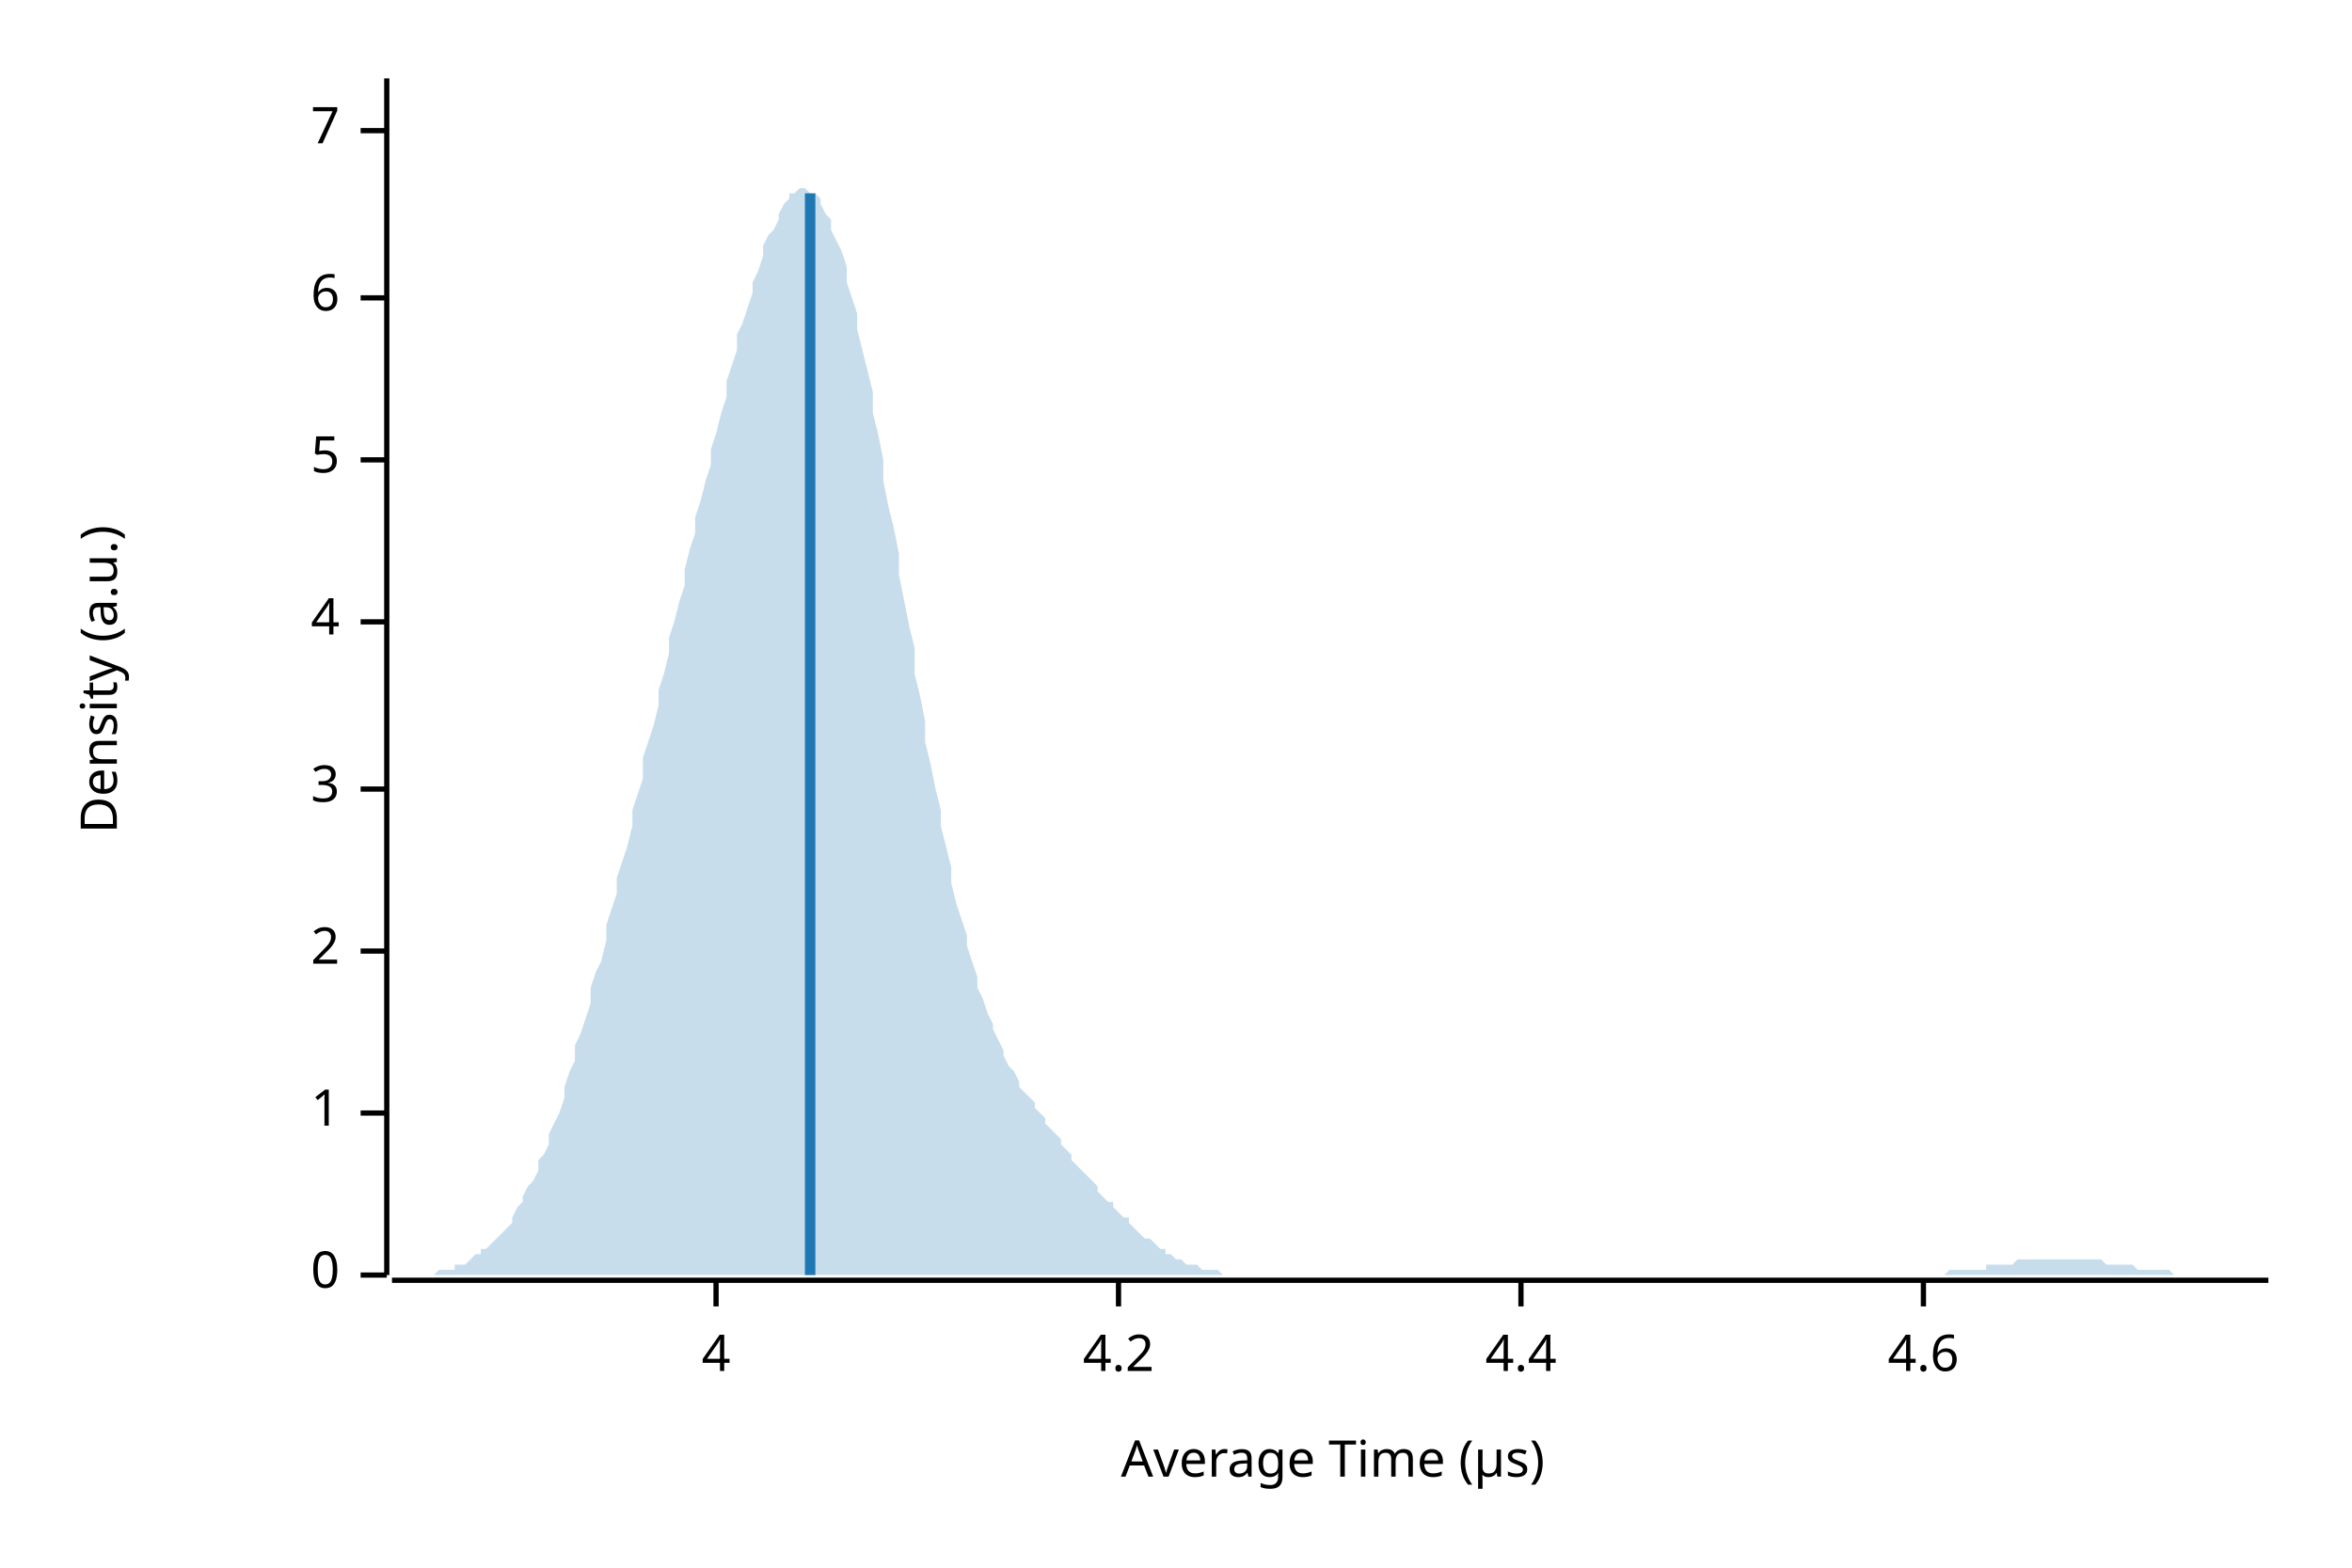
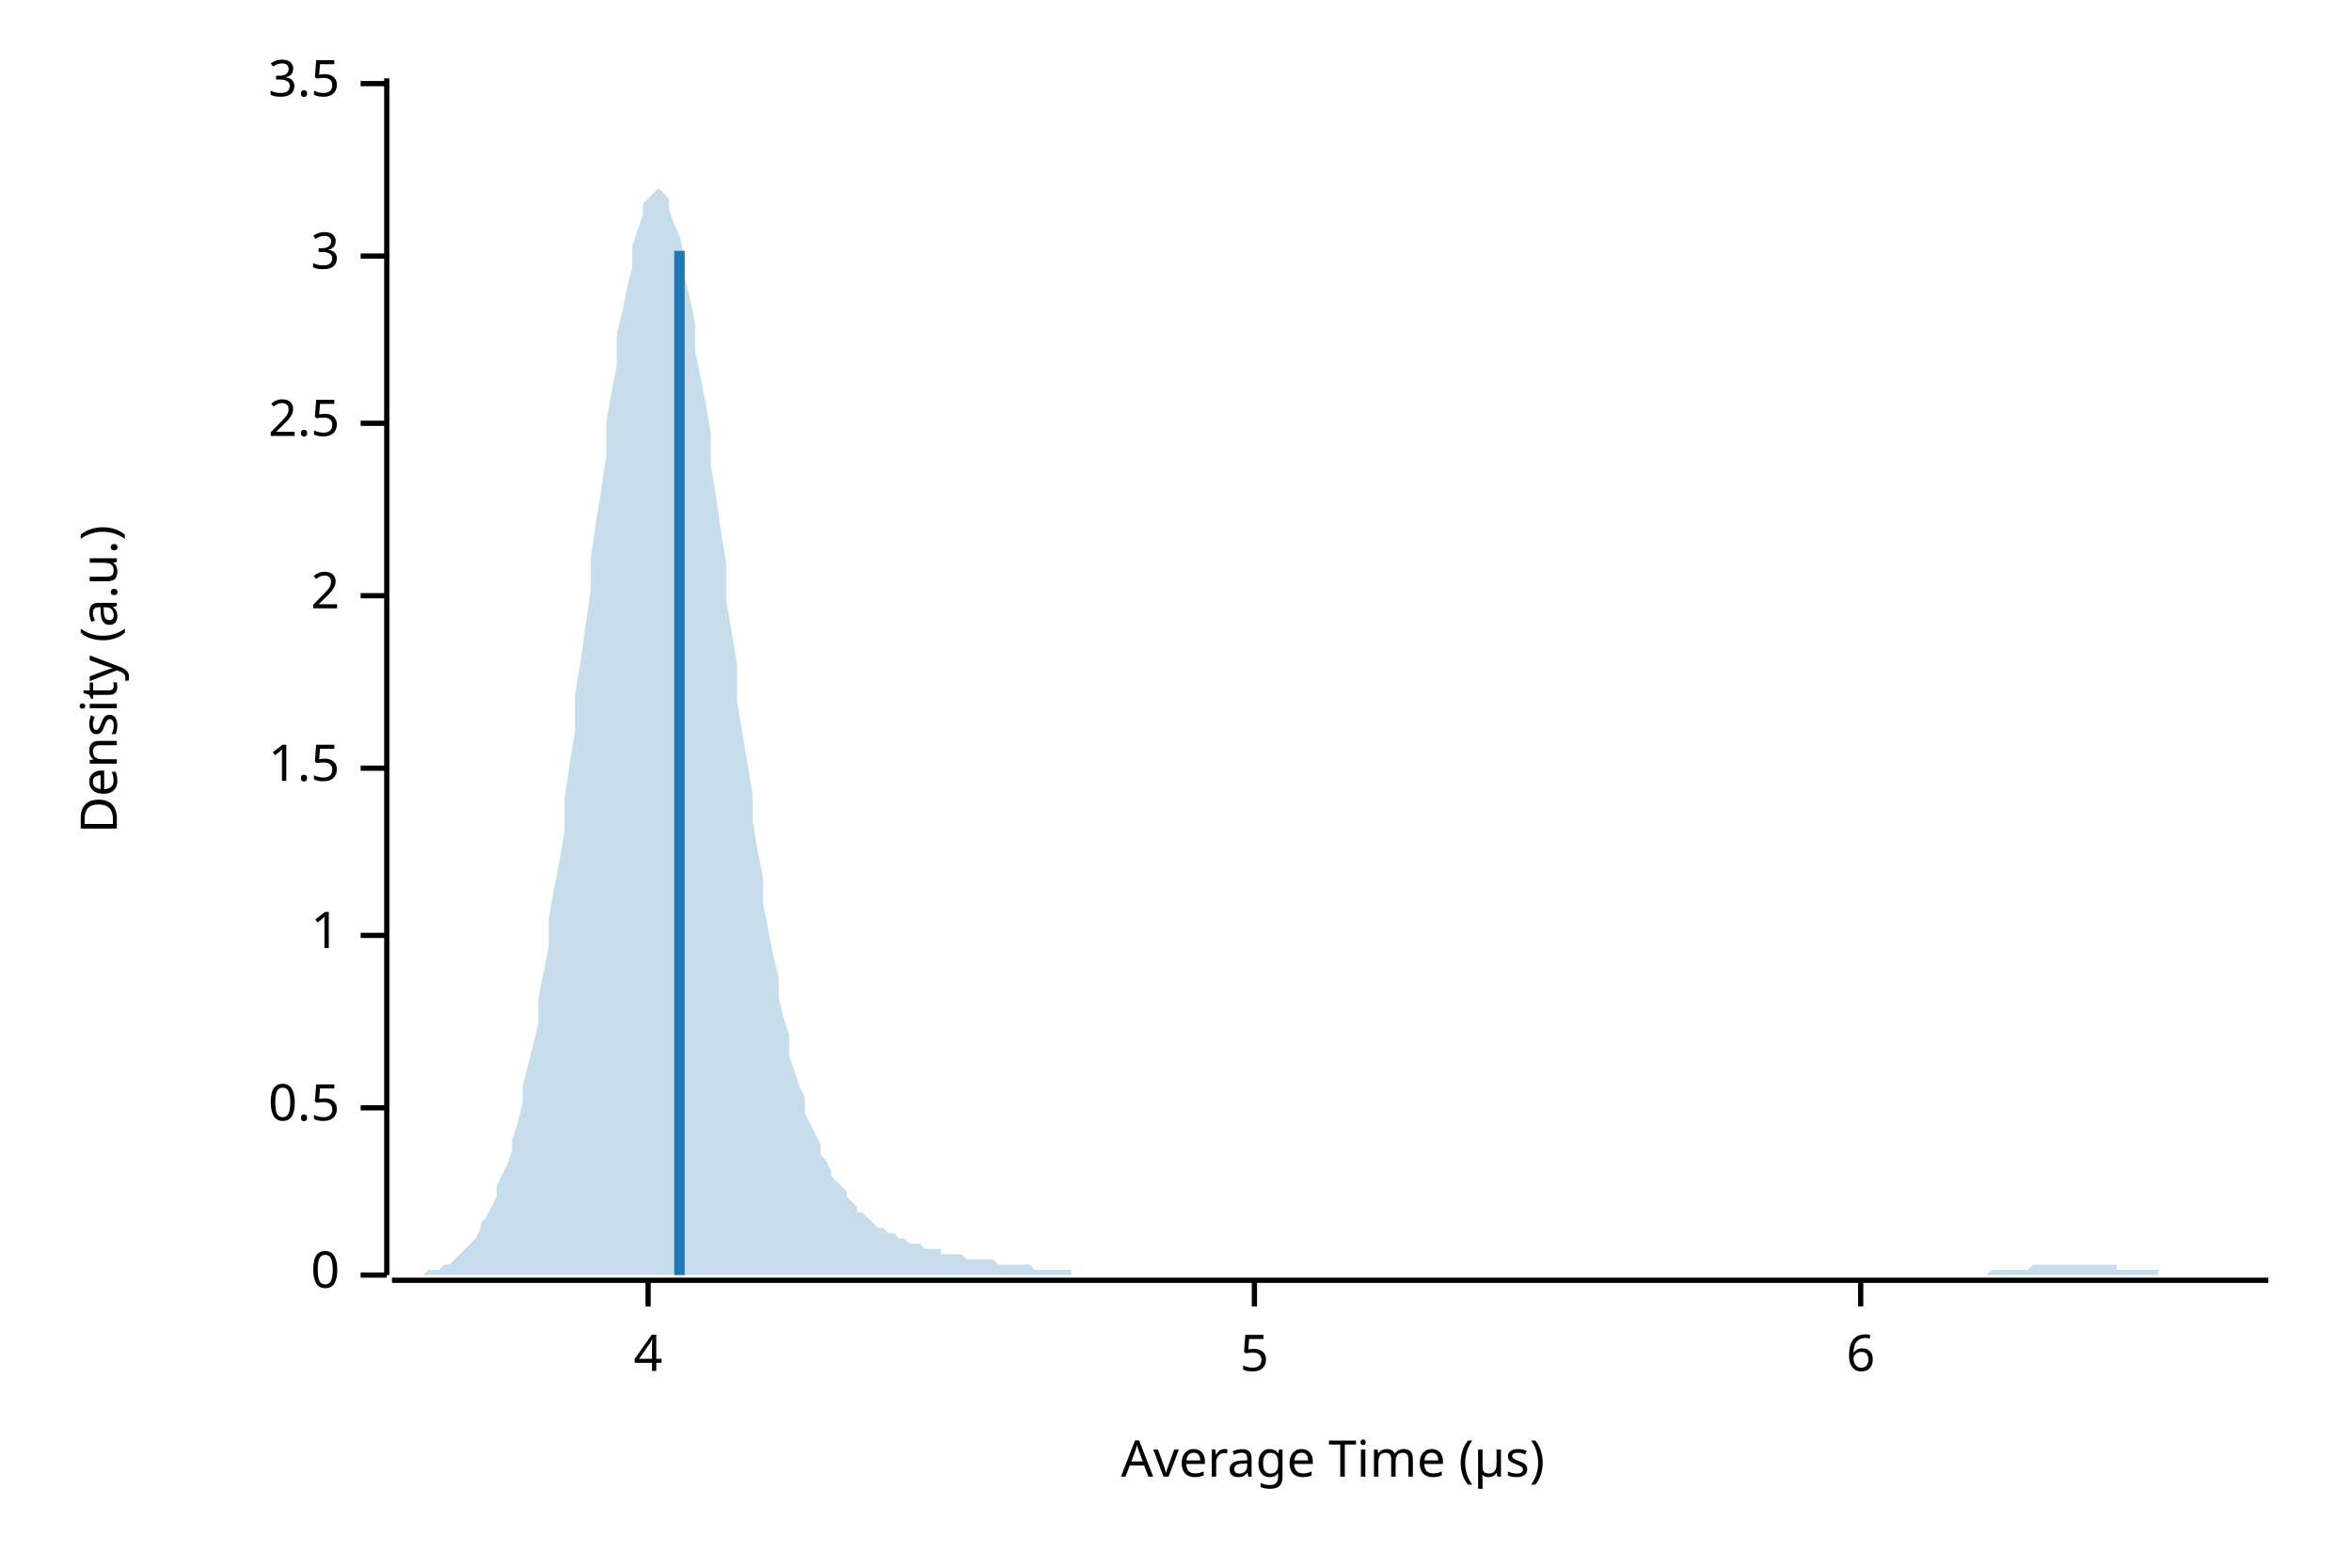
<svg xmlns="http://www.w3.org/2000/svg" width="450" height="300" viewBox="0 0 450 300">
  <text x="15" y="130" dy="0.76em" text-anchor="middle" font-family="sans-serif" font-size="9.677" opacity="1" fill="#000000" transform="rotate(270, 15, 130)">
Density (a.u.)
</text>
  <text x="255" y="285" dy="-0.5ex" text-anchor="middle" font-family="sans-serif" font-size="9.677" opacity="1" fill="#000000">
Average Time (µs)
</text>
  <polyline fill="none" opacity="1" stroke="#000000" stroke-width="1" points="74,15 74,244 " />
  <text x="65" y="244" dy="0.5ex" text-anchor="end" font-family="sans-serif" font-size="9.677" opacity="1" fill="#000000">
0
</text>
  <polyline fill="none" opacity="1" stroke="#000000" stroke-width="1" points="69,244 74,244 " />
-   <text x="65" y="213" dy="0.5ex" text-anchor="end" font-family="sans-serif" font-size="9.677" opacity="1" fill="#000000">
+   <text x="65" y="212" dy="0.5ex" text-anchor="end" font-family="sans-serif" font-size="9.677" opacity="1" fill="#000000">
+ 0.5
+ </text>
+   <polyline fill="none" opacity="1" stroke="#000000" stroke-width="1" points="69,212 74,212 " />
+   <text x="65" y="179" dy="0.5ex" text-anchor="end" font-family="sans-serif" font-size="9.677" opacity="1" fill="#000000">
1
</text>
-   <polyline fill="none" opacity="1" stroke="#000000" stroke-width="1" points="69,213 74,213 " />
-   <text x="65" y="182" dy="0.5ex" text-anchor="end" font-family="sans-serif" font-size="9.677" opacity="1" fill="#000000">
+   <polyline fill="none" opacity="1" stroke="#000000" stroke-width="1" points="69,179 74,179 " />
+   <text x="65" y="147" dy="0.5ex" text-anchor="end" font-family="sans-serif" font-size="9.677" opacity="1" fill="#000000">
+ 1.5
+ </text>
+   <polyline fill="none" opacity="1" stroke="#000000" stroke-width="1" points="69,147 74,147 " />
+   <text x="65" y="114" dy="0.5ex" text-anchor="end" font-family="sans-serif" font-size="9.677" opacity="1" fill="#000000">
2
</text>
-   <polyline fill="none" opacity="1" stroke="#000000" stroke-width="1" points="69,182 74,182 " />
-   <text x="65" y="151" dy="0.5ex" text-anchor="end" font-family="sans-serif" font-size="9.677" opacity="1" fill="#000000">
+   <polyline fill="none" opacity="1" stroke="#000000" stroke-width="1" points="69,114 74,114 " />
+   <text x="65" y="81" dy="0.5ex" text-anchor="end" font-family="sans-serif" font-size="9.677" opacity="1" fill="#000000">
+ 2.5
+ </text>
+   <polyline fill="none" opacity="1" stroke="#000000" stroke-width="1" points="69,81 74,81 " />
+   <text x="65" y="49" dy="0.5ex" text-anchor="end" font-family="sans-serif" font-size="9.677" opacity="1" fill="#000000">
3
</text>
-   <polyline fill="none" opacity="1" stroke="#000000" stroke-width="1" points="69,151 74,151 " />
-   <text x="65" y="119" dy="0.5ex" text-anchor="end" font-family="sans-serif" font-size="9.677" opacity="1" fill="#000000">
+   <polyline fill="none" opacity="1" stroke="#000000" stroke-width="1" points="69,49 74,49 " />
+   <text x="65" y="16" dy="0.5ex" text-anchor="end" font-family="sans-serif" font-size="9.677" opacity="1" fill="#000000">
+ 3.5
+ </text>
+   <polyline fill="none" opacity="1" stroke="#000000" stroke-width="1" points="69,16 74,16 " />
+   <polyline fill="none" opacity="1" stroke="#000000" stroke-width="1" points="75,245 434,245 " />
+   <text x="124" y="255" dy="0.76em" text-anchor="middle" font-family="sans-serif" font-size="9.677" opacity="1" fill="#000000">
4
</text>
-   <polyline fill="none" opacity="1" stroke="#000000" stroke-width="1" points="69,119 74,119 " />
-   <text x="65" y="88" dy="0.5ex" text-anchor="end" font-family="sans-serif" font-size="9.677" opacity="1" fill="#000000">
+   <polyline fill="none" opacity="1" stroke="#000000" stroke-width="1" points="124,245 124,250 " />
+   <text x="240" y="255" dy="0.76em" text-anchor="middle" font-family="sans-serif" font-size="9.677" opacity="1" fill="#000000">
5
</text>
-   <polyline fill="none" opacity="1" stroke="#000000" stroke-width="1" points="69,88 74,88 " />
-   <text x="65" y="57" dy="0.5ex" text-anchor="end" font-family="sans-serif" font-size="9.677" opacity="1" fill="#000000">
+   <polyline fill="none" opacity="1" stroke="#000000" stroke-width="1" points="240,245 240,250 " />
+   <text x="356" y="255" dy="0.76em" text-anchor="middle" font-family="sans-serif" font-size="9.677" opacity="1" fill="#000000">
6
</text>
-   <polyline fill="none" opacity="1" stroke="#000000" stroke-width="1" points="69,57 74,57 " />
-   <text x="65" y="25" dy="0.5ex" text-anchor="end" font-family="sans-serif" font-size="9.677" opacity="1" fill="#000000">
- 7
- </text>
-   <polyline fill="none" opacity="1" stroke="#000000" stroke-width="1" points="69,25 74,25 " />
-   <polyline fill="none" opacity="1" stroke="#000000" stroke-width="1" points="75,245 434,245 " />
-   <text x="137" y="255" dy="0.76em" text-anchor="middle" font-family="sans-serif" font-size="9.677" opacity="1" fill="#000000">
- 4
- </text>
-   <polyline fill="none" opacity="1" stroke="#000000" stroke-width="1" points="137,245 137,250 " />
-   <text x="214" y="255" dy="0.76em" text-anchor="middle" font-family="sans-serif" font-size="9.677" opacity="1" fill="#000000">
- 4.2
- </text>
-   <polyline fill="none" opacity="1" stroke="#000000" stroke-width="1" points="214,245 214,250 " />
-   <text x="291" y="255" dy="0.76em" text-anchor="middle" font-family="sans-serif" font-size="9.677" opacity="1" fill="#000000">
- 4.4
- </text>
-   <polyline fill="none" opacity="1" stroke="#000000" stroke-width="1" points="291,245 291,250 " />
-   <text x="368" y="255" dy="0.76em" text-anchor="middle" font-family="sans-serif" font-size="9.677" opacity="1" fill="#000000">
- 4.6
- </text>
-   <polyline fill="none" opacity="1" stroke="#000000" stroke-width="1" points="368,245 368,250 " />
-   <polygon opacity="0.25" fill="#1F78B4" points="75,244 75,244 76,244 77,244 77,244 78,244 79,244 80,244 80,244 81,244 82,244 82,244 83,244 84,243 85,243 85,243 86,243 87,243 87,242 88,242 89,242 90,241 90,241 91,240 92,240 92,239 93,239 94,238 95,237 95,237 96,236 97,235 98,234 98,233 99,231 100,230 100,229 101,227 102,226 103,224 103,222 104,221 105,219 105,217 106,215 107,213 108,210 108,208 109,205 110,203 110,200 111,198 112,195 113,192 113,189 114,186 115,184 116,180 116,177 117,174 118,171 118,168 119,165 120,162 121,158 121,155 122,152 123,149 123,145 124,142 125,139 126,135 126,132 127,129 128,125 128,122 129,119 130,115 131,112 131,109 132,105 133,102 133,99 134,96 135,92 136,89 136,86 137,83 138,79 139,76 139,73 140,70 141,67 141,64 142,62 143,59 144,56 144,54 145,52 146,49 146,47 147,45 148,44 149,42 149,41 150,39 151,38 151,37 152,37 153,36 154,36 154,36 155,37 156,37 157,38 157,39 158,41 159,42 159,44 160,46 161,48 162,51 162,54 163,57 164,60 164,63 165,67 166,71 167,75 167,79 168,83 169,88 169,92 170,97 171,101 172,106 172,110 173,115 174,120 175,124 175,129 176,133 177,138 177,142 178,146 179,151 180,155 180,158 181,162 182,166 182,169 183,173 184,176 185,179 185,181 186,184 187,187 187,189 188,191 189,194 190,196 190,197 191,199 192,201 192,202 193,204 194,205 195,207 195,208 196,209 197,210 198,211 198,212 199,213 200,214 200,215 201,216 202,217 203,218 203,219 204,220 205,221 205,222 206,223 207,224 208,225 208,225 209,226 210,227 210,228 211,229 212,230 213,230 213,231 214,232 215,233 216,233 216,234 217,235 218,236 218,236 219,237 220,237 221,238 221,238 222,239 223,239 223,240 224,240 225,241 226,241 226,241 227,242 228,242 228,242 229,242 230,243 231,243 231,243 232,243 233,243 233,243 234,244 235,244 236,244 236,244 237,244 238,244 239,244 239,244 240,244 241,244 241,244 242,244 243,244 244,244 244,244 245,244 246,244 246,244 247,244 248,244 249,244 249,244 250,244 251,244 251,244 252,244 253,244 254,244 254,244 255,244 256,244 257,244 257,244 258,244 259,244 259,244 260,244 261,244 262,244 262,244 263,244 264,244 264,244 265,244 266,244 267,244 267,244 268,244 269,244 269,244 270,244 271,244 272,244 272,244 273,244 274,244 275,244 275,244 276,244 277,244 277,244 278,244 279,244 280,244 280,244 281,244 282,244 282,244 283,244 284,244 285,244 285,244 286,244 287,244 287,244 288,244 289,244 290,244 290,244 291,244 292,244 292,244 293,244 294,244 295,244 295,244 296,244 297,244 298,244 298,244 299,244 300,244 300,244 301,244 302,244 303,244 303,244 304,244 305,244 305,244 306,244 307,244 308,244 308,244 309,244 310,244 310,244 311,244 312,244 313,244 313,244 314,244 315,244 316,244 316,244 317,244 318,244 318,244 319,244 320,244 321,244 321,244 322,244 323,244 323,244 324,244 325,244 326,244 326,244 327,244 328,244 328,244 329,244 330,244 331,244 331,244 332,244 333,244 333,244 334,244 335,244 336,244 336,244 337,244 338,244 339,244 339,244 340,244 341,244 341,244 342,244 343,244 344,244 344,244 345,244 346,244 346,244 347,244 348,244 349,244 349,244 350,244 351,244 351,244 352,244 353,244 354,244 354,244 355,244 356,244 357,244 357,244 358,244 359,244 359,244 360,244 361,244 362,244 362,244 363,244 364,244 364,244 365,244 366,244 367,244 367,244 368,244 369,244 369,244 370,244 371,244 372,244 372,244 373,243 374,243 375,243 375,243 376,243 377,243 377,243 378,243 379,243 380,243 380,242 381,242 382,242 382,242 383,242 384,242 385,242 385,242 386,241 387,241 387,241 388,241 389,241 390,241 390,241 391,241 392,241 392,241 393,241 394,241 395,241 395,241 396,241 397,241 398,241 398,241 399,241 400,241 400,241 401,241 402,241 403,242 403,242 404,242 405,242 405,242 406,242 407,242 408,242 408,242 409,243 410,243 410,243 411,243 412,243 413,243 413,243 414,243 415,243 416,244 416,244 417,244 418,244 418,244 419,244 420,244 421,244 421,244 422,244 423,244 423,244 424,244 425,244 426,244 426,244 427,244 428,244 428,244 429,244 430,244 431,244 431,244 432,244 433,244 434,244 434,244 75,244 " />
-   <polyline fill="none" opacity="1" stroke="#1F78B4" stroke-width="2" points="155,244 155,37 " />
+   <polyline fill="none" opacity="1" stroke="#000000" stroke-width="1" points="356,245 356,250 " />
+   <polygon opacity="0.25" fill="#1F78B4" points="75,244 75,244 76,244 77,244 77,244 78,244 79,244 80,244 80,244 81,244 82,243 82,243 83,243 84,243 85,242 85,242 86,242 87,241 87,241 88,240 89,239 90,238 90,238 91,237 92,235 92,234 93,233 94,231 95,229 95,227 96,225 97,223 98,220 98,218 99,215 100,211 100,208 101,204 102,200 103,196 103,191 104,186 105,181 105,176 106,170 107,165 108,159 108,153 109,146 110,140 110,133 111,127 112,120 113,113 113,107 114,100 115,94 116,87 116,81 117,75 118,70 118,64 119,60 120,55 121,51 121,47 122,44 123,41 123,39 124,38 125,37 126,36 126,36 127,37 128,38 128,40 129,43 130,45 131,49 131,53 132,57 133,62 133,67 134,72 135,77 136,83 136,89 137,95 138,102 139,108 139,115 140,121 141,127 141,134 142,140 143,146 144,152 144,157 145,163 146,168 146,173 147,178 148,183 149,187 149,191 150,195 151,198 151,202 152,205 153,208 154,210 154,213 155,215 156,217 157,219 157,221 158,222 159,224 159,225 160,226 161,227 162,228 162,229 163,230 164,231 164,232 165,232 166,233 167,234 167,234 168,235 169,235 169,235 170,236 171,236 172,237 172,237 173,237 174,238 175,238 175,238 176,238 177,239 177,239 178,239 179,239 180,239 180,240 181,240 182,240 182,240 183,240 184,240 185,241 185,241 186,241 187,241 187,241 188,241 189,241 190,241 190,241 191,242 192,242 192,242 193,242 194,242 195,242 195,242 196,242 197,242 198,243 198,243 199,243 200,243 200,243 201,243 202,243 203,243 203,243 204,243 205,243 205,244 206,244 207,244 208,244 208,244 209,244 210,244 210,244 211,244 212,244 213,244 213,244 214,244 215,244 216,244 216,244 217,244 218,244 218,244 219,244 220,244 221,244 221,244 222,244 223,244 223,244 224,244 225,244 226,244 226,244 227,244 228,244 228,244 229,244 230,244 231,244 231,244 232,244 233,244 233,244 234,244 235,244 236,244 236,244 237,244 238,244 239,244 239,244 240,244 241,244 241,244 242,244 243,244 244,244 244,244 245,244 246,244 246,244 247,244 248,244 249,244 249,244 250,244 251,244 251,244 252,244 253,244 254,244 254,244 255,244 256,244 257,244 257,244 258,244 259,244 259,244 260,244 261,244 262,244 262,244 263,244 264,244 264,244 265,244 266,244 267,244 267,244 268,244 269,244 269,244 270,244 271,244 272,244 272,244 273,244 274,244 275,244 275,244 276,244 277,244 277,244 278,244 279,244 280,244 280,244 281,244 282,244 282,244 283,244 284,244 285,244 285,244 286,244 287,244 287,244 288,244 289,244 290,244 290,244 291,244 292,244 292,244 293,244 294,244 295,244 295,244 296,244 297,244 298,244 298,244 299,244 300,244 300,244 301,244 302,244 303,244 303,244 304,244 305,244 305,244 306,244 307,244 308,244 308,244 309,244 310,244 310,244 311,244 312,244 313,244 313,244 314,244 315,244 316,244 316,244 317,244 318,244 318,244 319,244 320,244 321,244 321,244 322,244 323,244 323,244 324,244 325,244 326,244 326,244 327,244 328,244 328,244 329,244 330,244 331,244 331,244 332,244 333,244 333,244 334,244 335,244 336,244 336,244 337,244 338,244 339,244 339,244 340,244 341,244 341,244 342,244 343,244 344,244 344,244 345,244 346,244 346,244 347,244 348,244 349,244 349,244 350,244 351,244 351,244 352,244 353,244 354,244 354,244 355,244 356,244 357,244 357,244 358,244 359,244 359,244 360,244 361,244 362,244 362,244 363,244 364,244 364,244 365,244 366,244 367,244 367,244 368,244 369,244 369,244 370,244 371,244 372,244 372,244 373,244 374,244 375,244 375,244 376,244 377,244 377,244 378,244 379,244 380,244 380,244 381,243 382,243 382,243 383,243 384,243 385,243 385,243 386,243 387,243 387,243 388,243 389,242 390,242 390,242 391,242 392,242 392,242 393,242 394,242 395,242 395,242 396,242 397,242 398,242 398,242 399,242 400,242 400,242 401,242 402,242 403,242 403,242 404,242 405,242 405,243 406,243 407,243 408,243 408,243 409,243 410,243 410,243 411,243 412,243 413,243 413,244 414,244 415,244 416,244 416,244 417,244 418,244 418,244 419,244 420,244 421,244 421,244 422,244 423,244 423,244 424,244 425,244 426,244 426,244 427,244 428,244 428,244 429,244 430,244 431,244 431,244 432,244 433,244 434,244 434,244 75,244 " />
+   <polyline fill="none" opacity="1" stroke="#1F78B4" stroke-width="2" points="130,244 130,48 " />
</svg>
